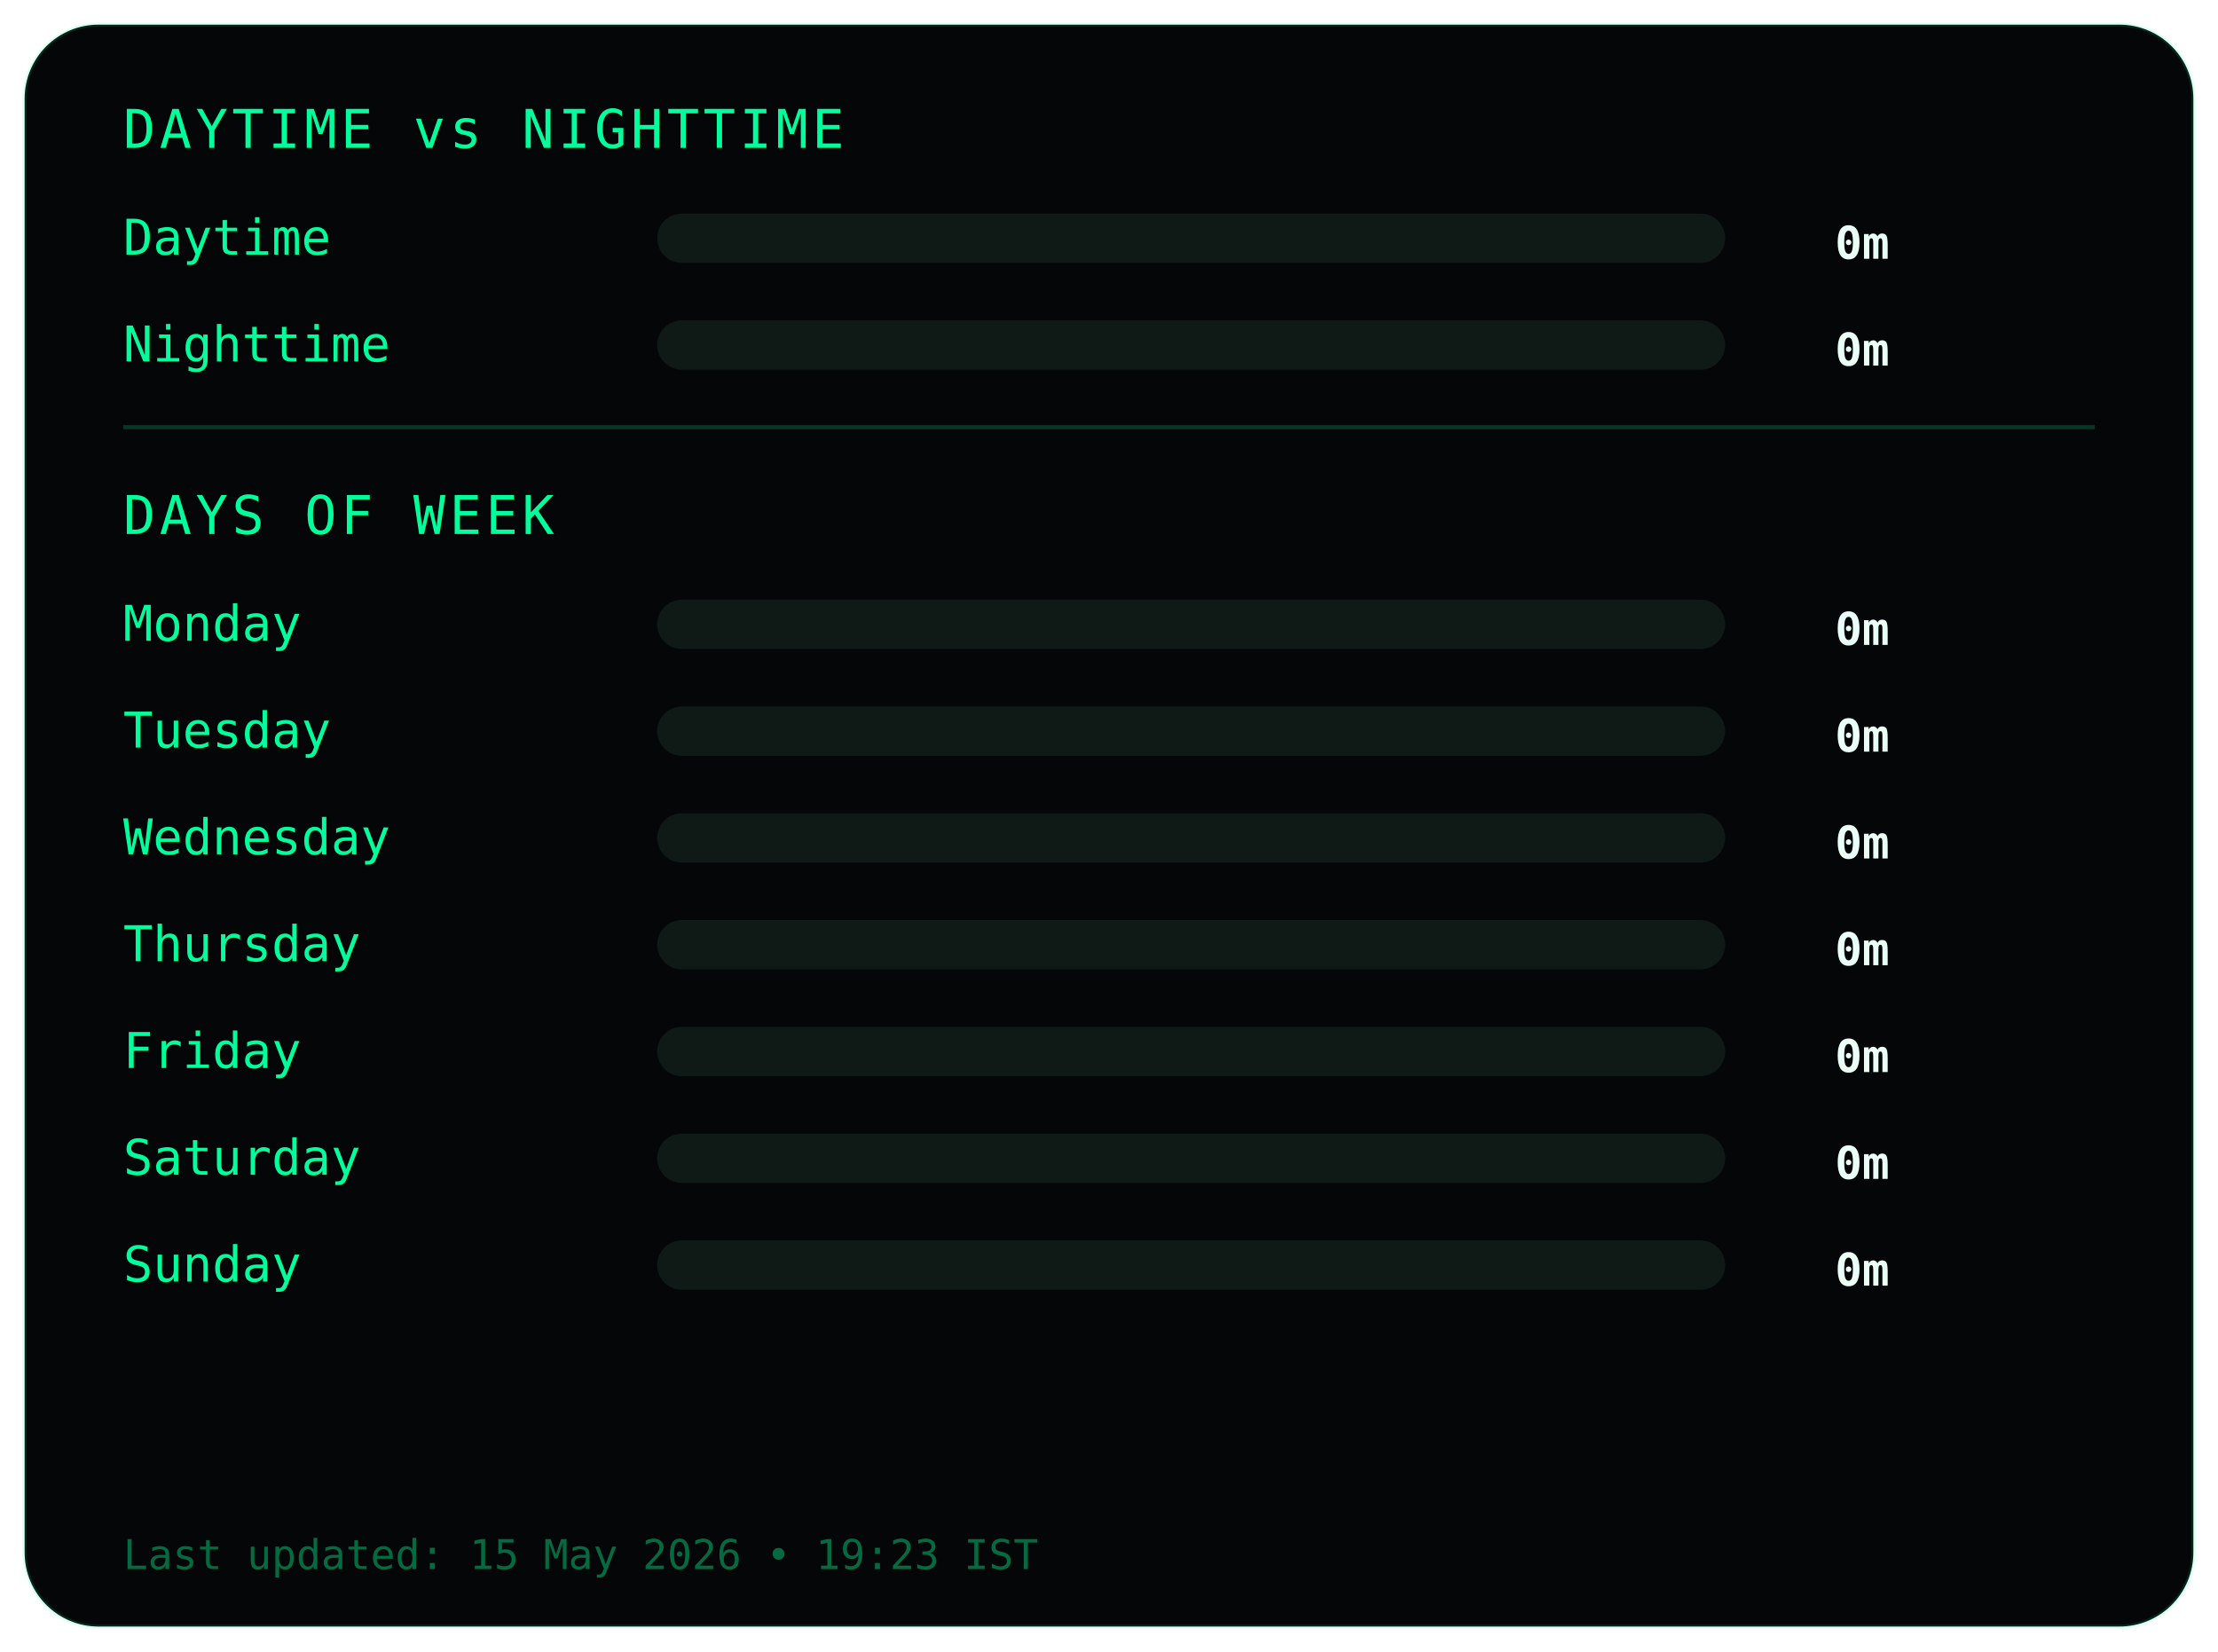
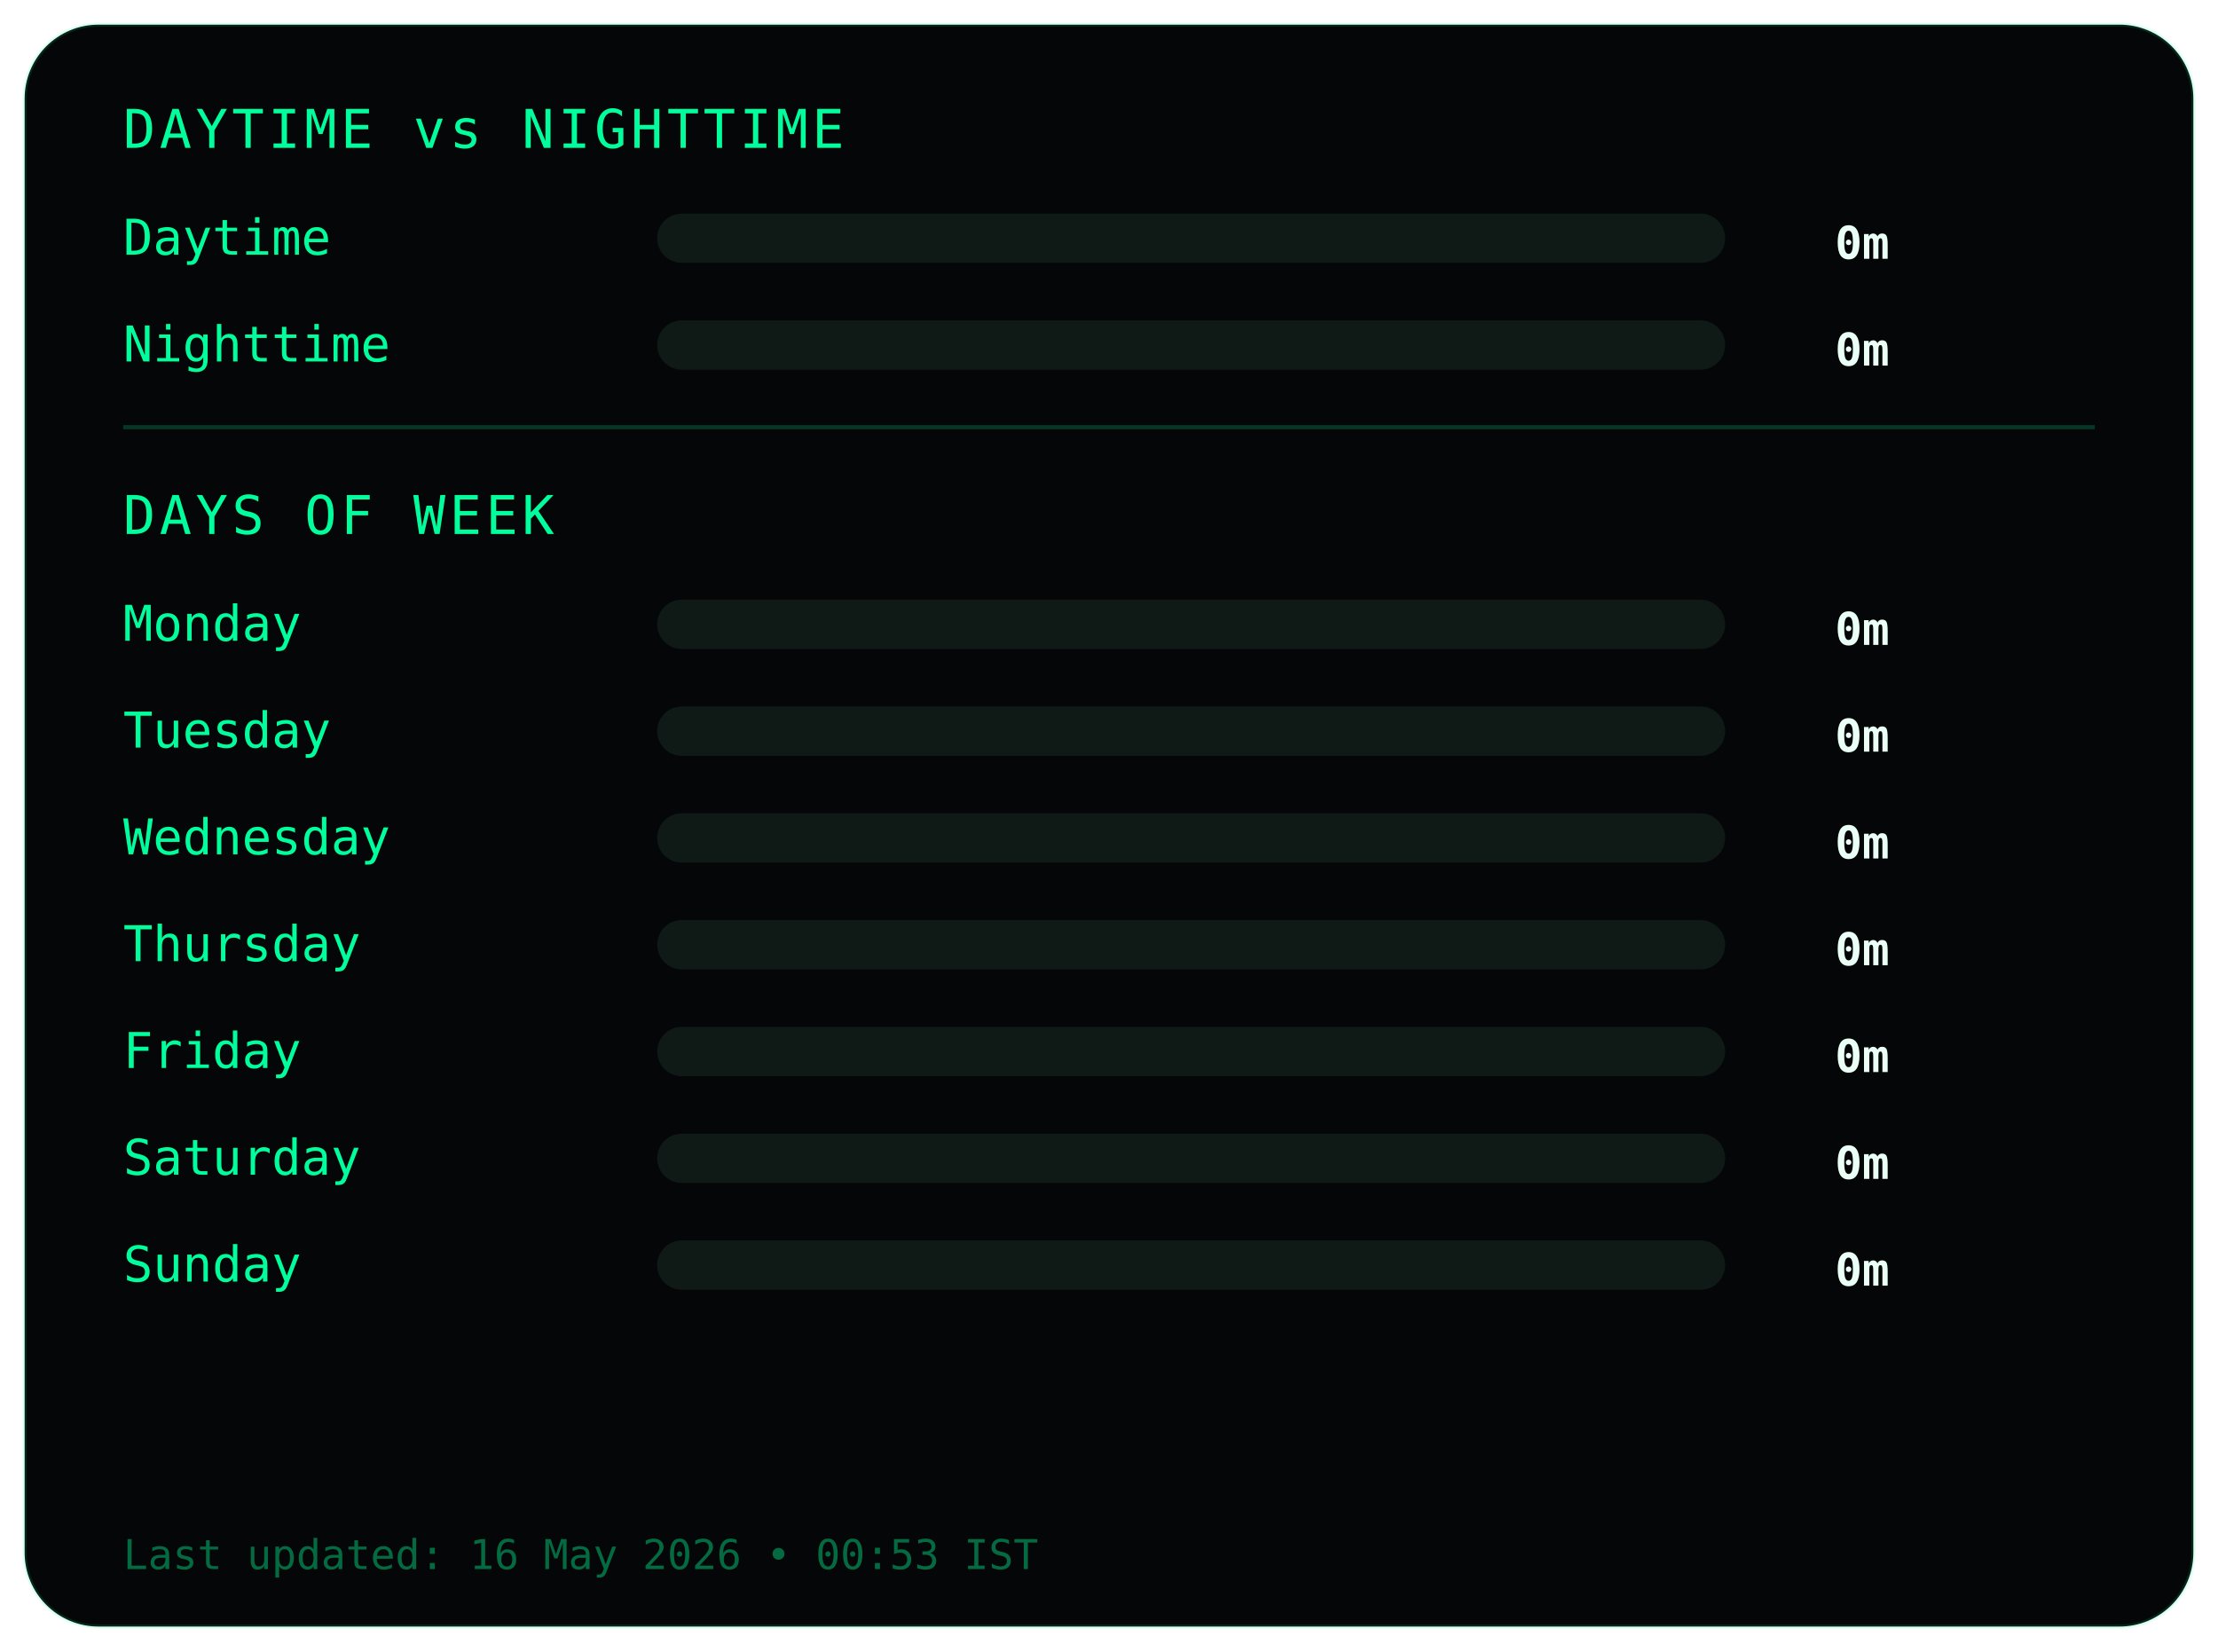
<svg xmlns="http://www.w3.org/2000/svg" width="540" height="402">
  <style>
.frame {
  fill:#050607;
  stroke:#00ff9c22;
  stroke-width:1;
}
.title {
  fill:#00ff9c;
  font-family:monospace;
  font-size:13px;
  letter-spacing:1px;
}
.label {
  fill:#00ff9c;
  font-family:monospace;
  font-size:12px;
}
.value {
  fill:#eafff6;
  font-family:monospace;
  font-size:11px;
  font-weight:bold;
  text-anchor:end;
}
.bar-bg { fill:#0f1a17; }
.bar { fill:#00ff9c; }
.divider { stroke:#00ff9c33; }
.footer {
  fill:#00ff9c66;
  font-family:monospace;
  font-size:10px;
}
</style>
  <rect class="frame" x="6" y="6" rx="18" width="528" height="390" />
  <text class="title" x="30" y="36">DAYTIME vs NIGHTTIME</text>
  <text class="label" x="30" y="62">Daytime</text>
  <rect class="bar-bg" x="160" y="52" width="260" height="12" rx="6" />
  <rect class="bar" x="160" y="52" width="0" height="12" rx="6" />
  <text class="value" x="460" y="63">0m</text>
  <text class="label" x="30" y="88">Nighttime</text>
  <rect class="bar-bg" x="160" y="78" width="260" height="12" rx="6" />
  <rect class="bar" x="160" y="78" width="0" height="12" rx="6" />
  <text class="value" x="460" y="89">0m</text>
  <line class="divider" x1="30" y1="104" x2="510" y2="104" />
  <text class="title" x="30" y="130">DAYS OF WEEK</text>
  <text class="label" x="30" y="156">Monday</text>
  <rect class="bar-bg" x="160" y="146" width="260" height="12" rx="6" />
  <rect class="bar" x="160" y="146" width="0" height="12" rx="6" />
  <text class="value" x="460" y="157">0m</text>
  <text class="label" x="30" y="182">Tuesday</text>
  <rect class="bar-bg" x="160" y="172" width="260" height="12" rx="6" />
  <rect class="bar" x="160" y="172" width="0" height="12" rx="6" />
  <text class="value" x="460" y="183">0m</text>
  <text class="label" x="30" y="208">Wednesday</text>
  <rect class="bar-bg" x="160" y="198" width="260" height="12" rx="6" />
  <rect class="bar" x="160" y="198" width="0" height="12" rx="6" />
  <text class="value" x="460" y="209">0m</text>
  <text class="label" x="30" y="234">Thursday</text>
  <rect class="bar-bg" x="160" y="224" width="260" height="12" rx="6" />
  <rect class="bar" x="160" y="224" width="0" height="12" rx="6" />
  <text class="value" x="460" y="235">0m</text>
  <text class="label" x="30" y="260">Friday</text>
  <rect class="bar-bg" x="160" y="250" width="260" height="12" rx="6" />
  <rect class="bar" x="160" y="250" width="0" height="12" rx="6" />
  <text class="value" x="460" y="261">0m</text>
  <text class="label" x="30" y="286">Saturday</text>
  <rect class="bar-bg" x="160" y="276" width="260" height="12" rx="6" />
  <rect class="bar" x="160" y="276" width="0" height="12" rx="6" />
  <text class="value" x="460" y="287">0m</text>
  <text class="label" x="30" y="312">Sunday</text>
  <rect class="bar-bg" x="160" y="302" width="260" height="12" rx="6" />
  <rect class="bar" x="160" y="302" width="0" height="12" rx="6" />
  <text class="value" x="460" y="313">0m</text>
  <text class="footer" x="30" y="382">
- Last updated: 15 May 2026 • 19:23 IST
+ Last updated: 16 May 2026 • 00:53 IST
</text>
</svg>
